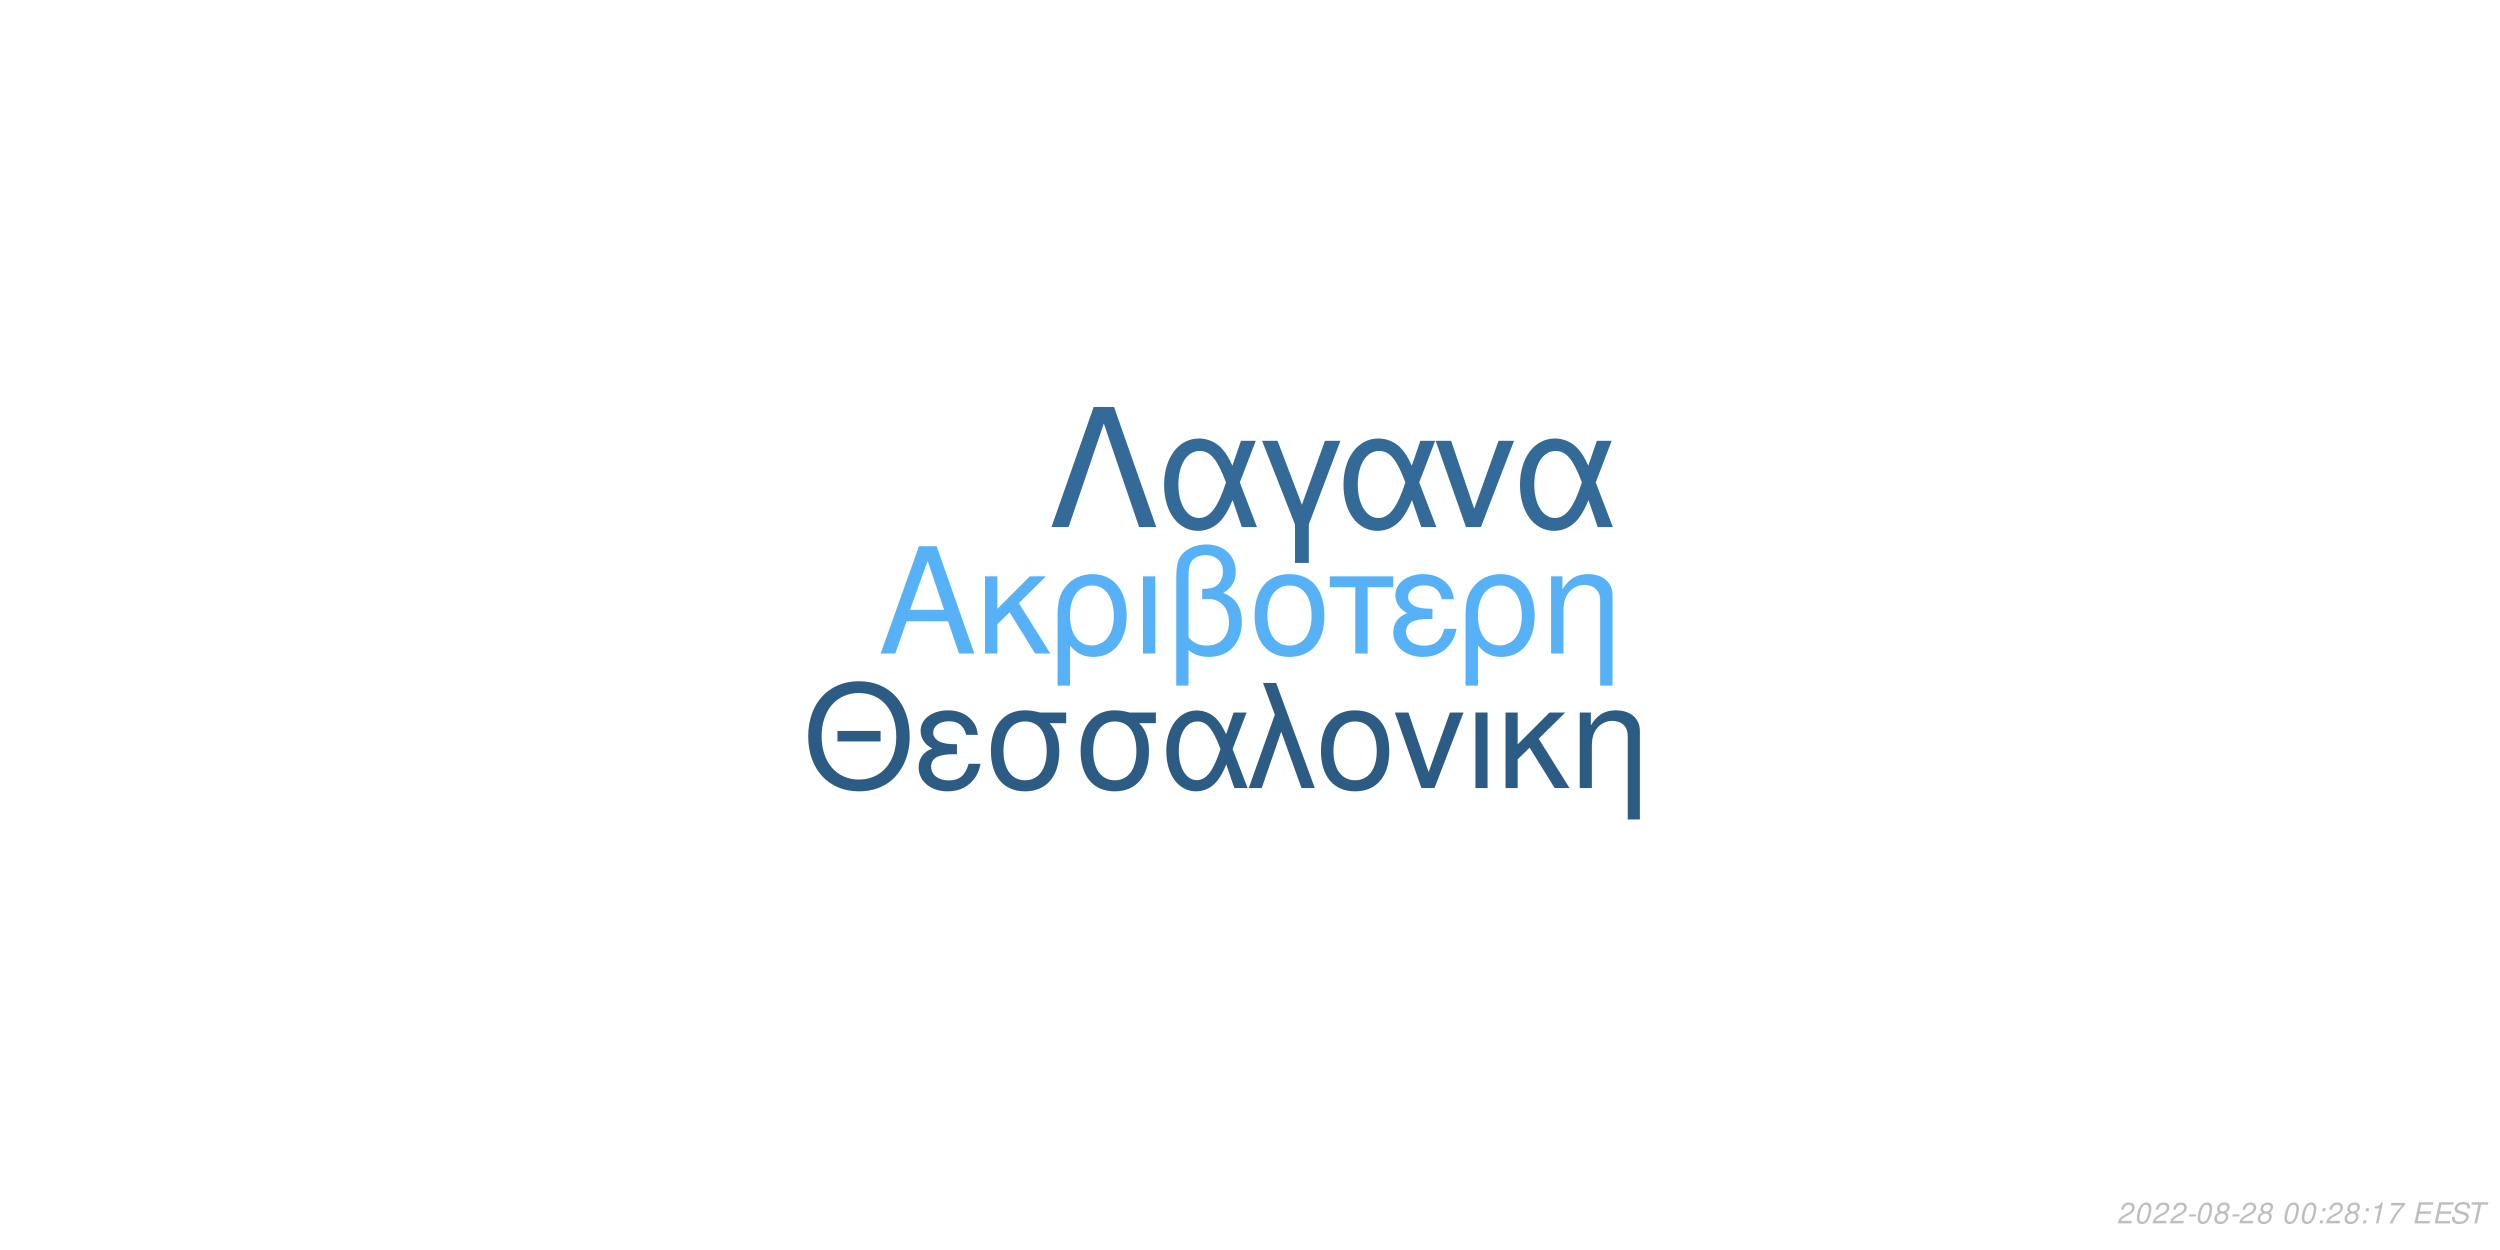
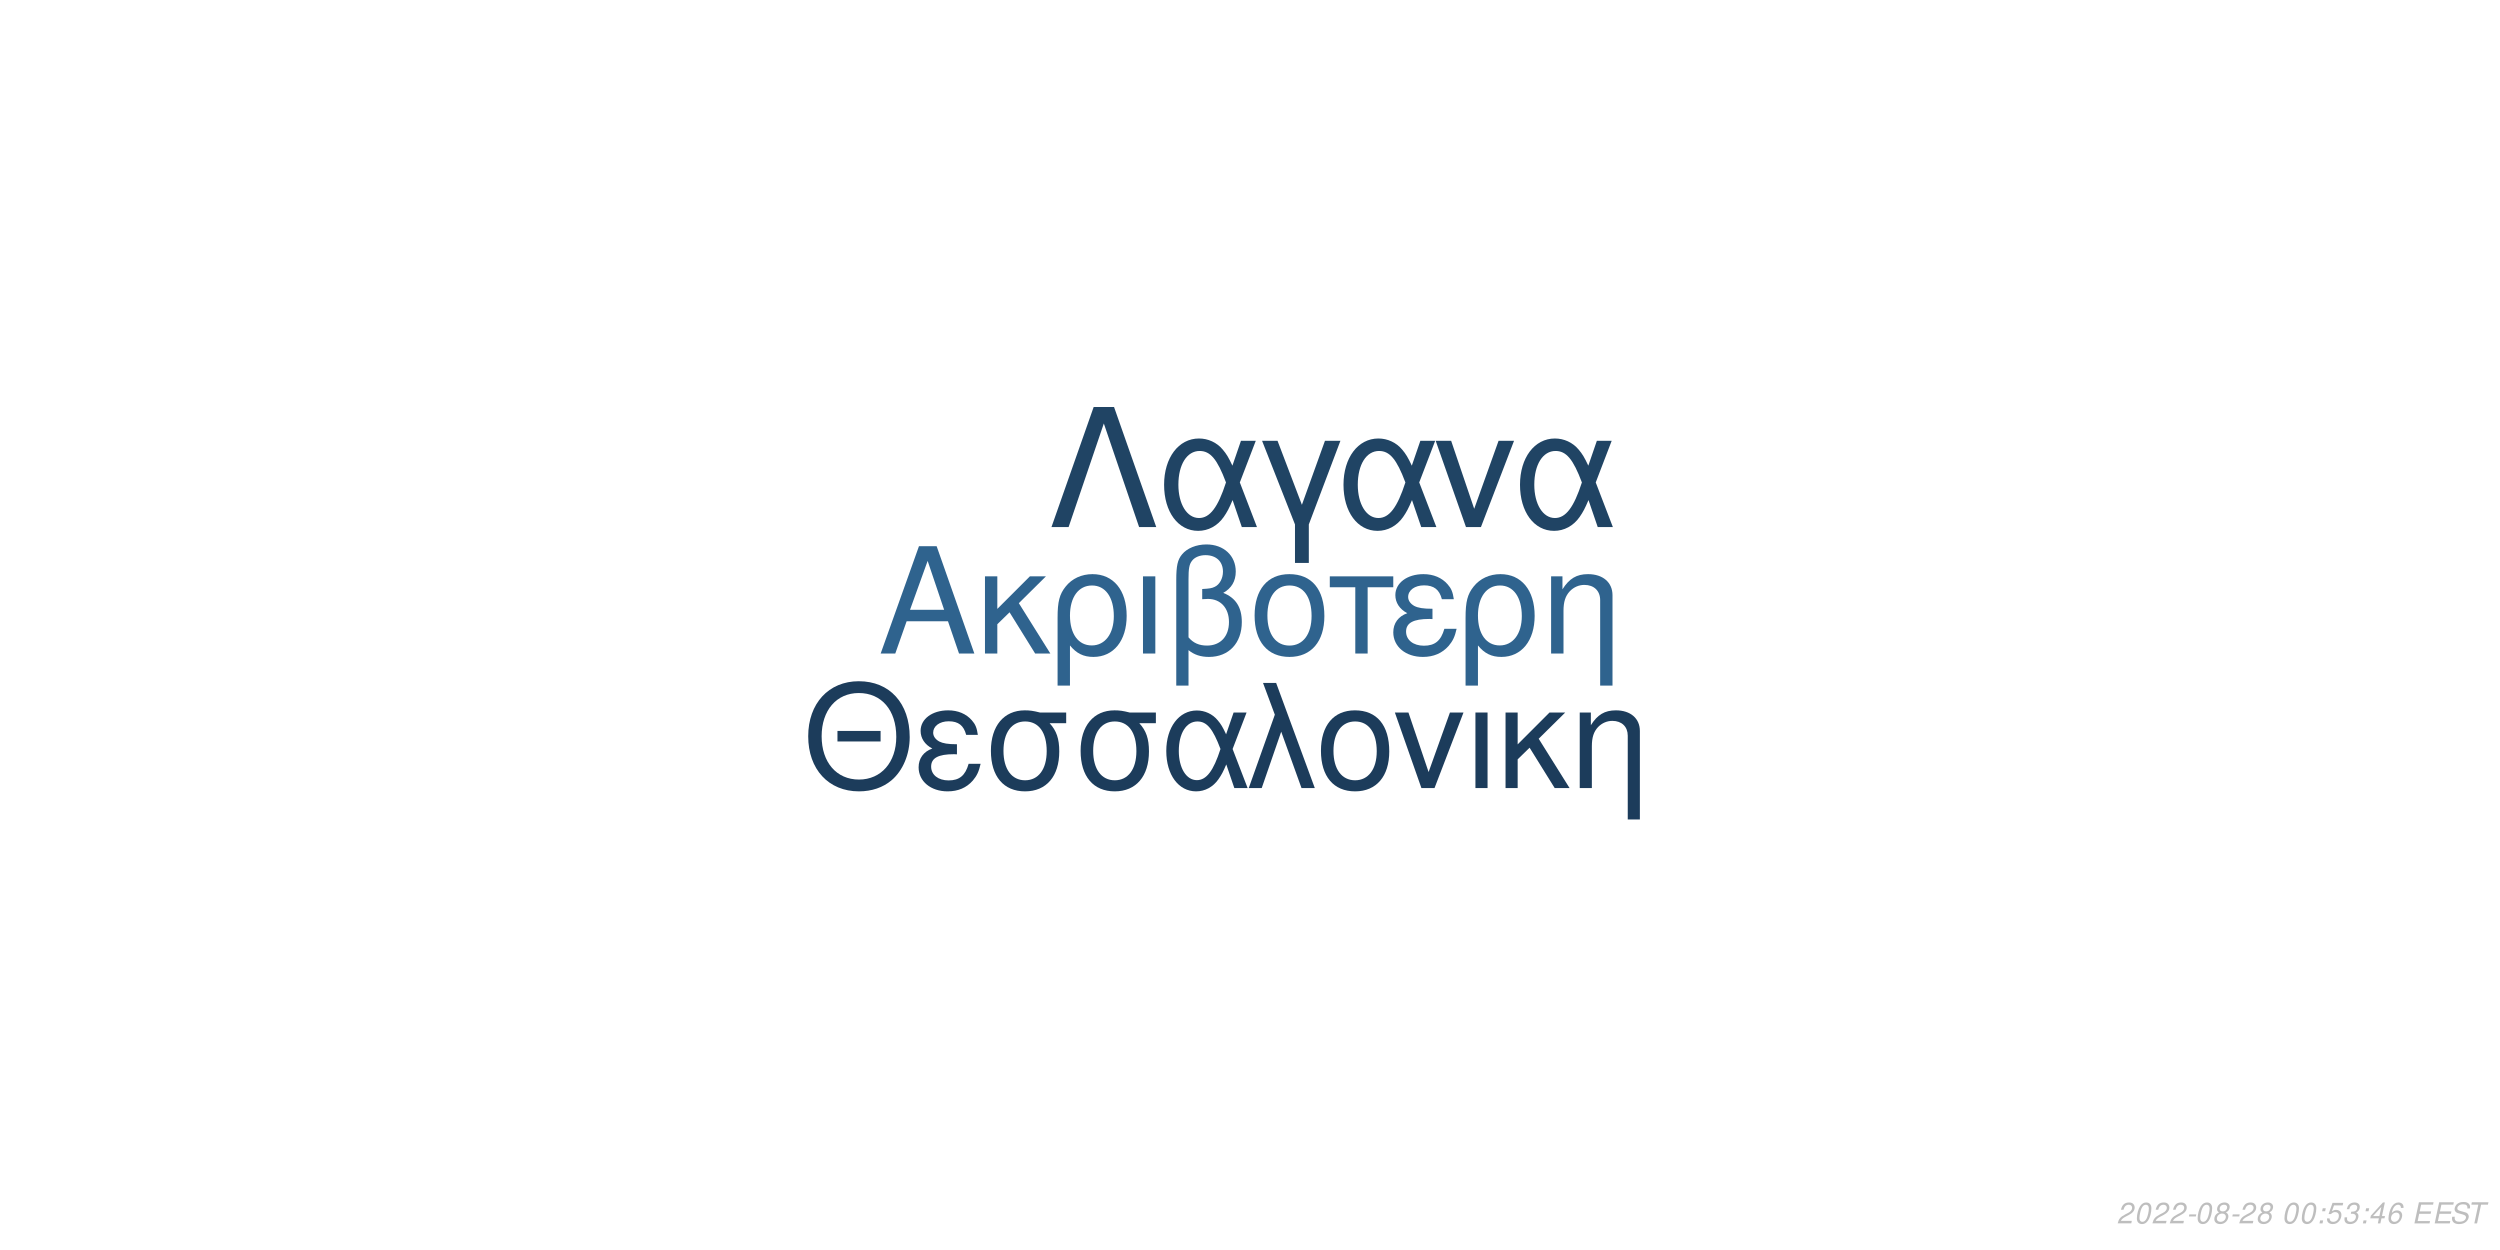
<svg xmlns="http://www.w3.org/2000/svg" xmlns:xlink="http://www.w3.org/1999/xlink" width="864pt" height="432pt" viewBox="0 0 864 432" version="1.1">
  <defs>
    <g>
      <symbol overflow="visible" id="glyph0-0">
        <path style="stroke:none;" d="" />
      </symbol>
      <symbol overflow="visible" id="glyph0-1">
        <path style="stroke:none;" d="M 24.125 -11.141 L 27.938 0 L 33.234 0 L 20.203 -37.094 L 14.094 -37.094 L 0.859 0 L 5.906 0 L 9.828 -11.141 Z M 22.797 -15.109 L 11 -15.109 L 17.094 -32.016 Z M 22.797 -15.109 " />
      </symbol>
      <symbol overflow="visible" id="glyph0-2">
        <path style="stroke:none;" d="M 7.172 -15.422 L 7.172 -26.672 L 2.906 -26.672 L 2.906 0 L 7.172 0 L 7.172 -10.125 L 11.406 -14.25 L 20.25 0 L 25.5 0 L 14.609 -17.406 L 23.969 -26.672 L 18.422 -26.672 Z M 7.172 -15.422 " />
      </symbol>
      <symbol overflow="visible" id="glyph0-3">
        <path style="stroke:none;" d="M 3 11.094 L 7.281 11.094 L 7.281 -2.797 C 9.516 -0.047 11.953 1.172 15.375 1.172 C 22.344 1.172 26.875 -4.422 26.875 -13.031 C 26.875 -21.891 22.297 -27.438 15.062 -27.438 C 11.297 -27.438 7.984 -25.906 5.797 -23.156 C 3.672 -20.516 3 -17.969 3 -12.359 Z M 14.906 -23.516 C 19.547 -23.516 22.438 -19.438 22.438 -12.922 C 22.438 -6.812 19.391 -2.797 14.812 -2.797 C 10.172 -2.797 7.281 -6.766 7.281 -13.125 C 7.281 -19.484 10.234 -23.516 14.906 -23.516 Z M 14.906 -23.516 " />
      </symbol>
      <symbol overflow="visible" id="glyph0-4">
        <path style="stroke:none;" d="M 3.516 0 L 7.781 0 L 7.781 -26.672 L 3.516 -26.672 Z M 3.516 0 " />
      </symbol>
      <symbol overflow="visible" id="glyph0-5">
        <path style="stroke:none;" d="M 4.016 11.094 L 8.25 11.094 L 8.25 -1.172 C 10.172 0.406 12.422 1.172 15.312 1.172 C 22.188 1.172 26.672 -3.609 26.672 -10.891 C 26.672 -15.984 24.578 -19.234 20.25 -20.969 C 23.109 -22.547 24.578 -25.031 24.578 -28.344 C 24.578 -33.844 20.406 -37.703 14.453 -37.703 C 10.938 -37.703 7.734 -36.391 6 -34.25 C 4.484 -32.422 4.016 -30.328 4.016 -25.391 Z M 8.25 -25.656 C 8.25 -29.359 8.5 -30.844 9.469 -32.062 C 10.375 -33.281 12.156 -34 14.094 -34 C 17.812 -34 20.156 -31.812 20.156 -28.297 C 20.156 -25.953 18.984 -23.812 17.297 -23.047 C 16.281 -22.547 15.469 -22.438 12.984 -22.297 L 12.984 -18.781 C 13.734 -18.828 14.344 -18.875 14.969 -18.875 C 19.344 -18.875 22.234 -15.719 22.234 -10.891 C 22.234 -5.906 19.281 -2.75 14.656 -2.75 C 11.953 -2.75 9.922 -3.609 8.25 -5.594 Z M 8.25 -25.656 " />
      </symbol>
      <symbol overflow="visible" id="glyph0-6">
        <path style="stroke:none;" d="M 14.094 -27.438 C 6.562 -27.438 2.094 -22.094 2.094 -13.125 C 2.094 -4.125 6.562 1.172 14.141 1.172 C 21.672 1.172 26.203 -4.172 26.203 -12.922 C 26.203 -22.188 21.828 -27.438 14.094 -27.438 Z M 14.141 -23.516 C 18.938 -23.516 21.781 -19.594 21.781 -12.984 C 21.781 -6.672 18.828 -2.75 14.141 -2.75 C 9.422 -2.75 6.516 -6.672 6.516 -13.125 C 6.516 -19.594 9.422 -23.516 14.141 -23.516 Z M 14.141 -23.516 " />
      </symbol>
      <symbol overflow="visible" id="glyph0-7">
        <path style="stroke:none;" d="M 7.891 0 L 12.156 0 L 12.156 -22.906 L 21.016 -22.906 L 21.016 -26.672 L -0.922 -26.672 L -0.922 -22.906 L 7.891 -22.906 Z M 7.891 0 " />
      </symbol>
      <symbol overflow="visible" id="glyph0-8">
        <path style="stroke:none;" d="M 14.562 -15.469 C 11.344 -15.469 9.562 -15.781 8.297 -16.438 C 6.922 -17.203 6.156 -18.328 6.156 -19.547 C 6.156 -21.891 8.453 -23.562 11.656 -23.562 C 15.062 -23.562 16.953 -22.094 17.812 -18.781 L 21.938 -18.781 C 21.578 -21.266 21.062 -22.5 19.797 -23.922 C 17.812 -26.203 14.906 -27.438 11.453 -27.438 C 5.797 -27.438 1.734 -24.375 1.734 -20.203 C 1.734 -17.609 3.156 -15.375 5.859 -13.938 C 2.797 -12.875 1.016 -10.484 1.016 -7.328 C 1.016 -2.391 5.297 1.172 11.25 1.172 C 14.969 1.172 17.906 -0.109 20.156 -2.641 C 21.578 -4.328 22.297 -5.797 22.906 -8.547 L 18.672 -8.547 C 17.5 -4.422 15.422 -2.703 11.609 -2.703 C 7.938 -2.703 5.438 -4.688 5.438 -7.578 C 5.438 -10.578 7.938 -11.953 13.484 -11.953 C 13.641 -11.953 14.094 -11.953 14.562 -11.906 Z M 14.562 -15.469 " />
      </symbol>
      <symbol overflow="visible" id="glyph0-9">
        <path style="stroke:none;" d="M 3.562 -26.672 L 3.562 0 L 7.844 0 L 7.844 -14.703 C 7.844 -17.906 8.5 -19.891 10.031 -21.531 C 11.406 -22.953 13.188 -23.719 15.062 -23.719 C 18.375 -23.719 20.516 -21.672 20.516 -18.469 L 20.516 11.094 L 24.781 11.094 L 24.781 -20.156 C 24.781 -24.578 21.469 -27.438 16.328 -27.438 C 12.359 -27.438 9.828 -25.906 7.484 -22.188 L 7.484 -26.672 Z M 3.562 -26.672 " />
      </symbol>
      <symbol overflow="visible" id="glyph1-0">
        <path style="stroke:none;" d="" />
      </symbol>
      <symbol overflow="visible" id="glyph1-1">
        <path style="stroke:none;" d="M 26.859 -19.734 L 11.953 -19.734 L 11.953 -16.094 L 26.859 -16.094 Z M 19.328 -36.922 C 8.922 -36.922 1.844 -29.25 1.844 -17.891 C 1.844 -6.484 8.875 1.141 19.391 1.141 C 23.812 1.141 27.703 -0.203 30.641 -2.688 C 34.578 -6.031 36.922 -11.656 36.922 -17.594 C 36.922 -29.297 30 -36.922 19.328 -36.922 Z M 19.328 -32.844 C 27.203 -32.844 32.281 -26.906 32.281 -17.688 C 32.281 -8.922 27.062 -2.938 19.391 -2.938 C 11.609 -2.938 6.484 -8.922 6.484 -17.891 C 6.484 -26.859 11.609 -32.844 19.328 -32.844 Z M 19.328 -32.844 " />
      </symbol>
      <symbol overflow="visible" id="glyph1-2">
        <path style="stroke:none;" d="M 14.25 -15.141 C 11.109 -15.141 9.375 -15.453 8.125 -16.094 C 6.781 -16.844 6.031 -17.938 6.031 -19.141 C 6.031 -21.422 8.266 -23.078 11.406 -23.078 C 14.75 -23.078 16.594 -21.625 17.438 -18.391 L 21.469 -18.391 C 21.125 -20.828 20.625 -22.031 19.391 -23.422 C 17.438 -25.656 14.594 -26.859 11.219 -26.859 C 5.688 -26.859 1.688 -23.875 1.688 -19.781 C 1.688 -17.234 3.094 -15.047 5.734 -13.656 C 2.734 -12.609 1 -10.266 1 -7.172 C 1 -2.344 5.188 1.141 11.016 1.141 C 14.656 1.141 17.547 -0.094 19.734 -2.594 C 21.125 -4.234 21.828 -5.688 22.422 -8.375 L 18.281 -8.375 C 17.141 -4.328 15.094 -2.641 11.359 -2.641 C 7.766 -2.641 5.328 -4.578 5.328 -7.422 C 5.328 -10.359 7.766 -11.703 13.203 -11.703 C 13.359 -11.703 13.797 -11.703 14.25 -11.656 Z M 14.25 -15.141 " />
      </symbol>
      <symbol overflow="visible" id="glyph1-3">
        <path style="stroke:none;" d="M 29 -26.109 L 19.938 -26.109 C 17.594 -26.703 16.438 -26.859 14.703 -26.859 C 7.469 -26.859 2.984 -21.469 2.984 -12.859 C 2.984 -4.031 7.375 1.141 14.797 1.141 C 22.172 1.141 26.609 -4.078 26.609 -12.656 C 26.609 -17.047 25.656 -19.828 23.266 -22.422 L 29 -22.422 Z M 14.797 -23.016 C 19.531 -23.016 22.266 -19.234 22.266 -12.75 C 22.266 -6.531 19.438 -2.688 14.797 -2.688 C 10.172 -2.688 7.328 -6.531 7.328 -12.859 C 7.328 -19.188 10.172 -23.016 14.797 -23.016 Z M 14.797 -23.016 " />
      </symbol>
      <symbol overflow="visible" id="glyph1-4">
        <path style="stroke:none;" d="M 29.344 -26.109 L 24.859 -26.109 L 22.266 -18.578 C 21.125 -21.031 20.484 -22.125 19.328 -23.469 C 17.547 -25.609 14.906 -26.812 12.156 -26.812 C 5.984 -26.812 1.594 -20.984 1.594 -12.812 C 1.594 -4.578 5.828 1.141 11.906 1.141 C 14.953 1.141 17.734 -0.344 19.625 -3.047 C 20.672 -4.531 21.281 -5.688 22.328 -8.172 L 25.109 0 L 29.703 0 L 24.516 -13.5 Z M 20.328 -13.5 C 17.891 -5.922 15.453 -2.734 12.156 -2.734 C 8.516 -2.734 5.922 -6.922 5.922 -12.812 C 5.922 -18.938 8.516 -23.016 12.359 -23.016 C 15.594 -23.016 17.688 -20.531 20.328 -13.5 Z M 20.328 -13.5 " />
      </symbol>
      <symbol overflow="visible" id="glyph1-5">
        <path style="stroke:none;" d="M 1.094 0 L 5.578 0 L 12.312 -19.484 L 19.328 0 L 23.922 0 L 10.562 -36.328 L 6.031 -36.328 L 10.109 -25.359 Z M 1.094 0 " />
      </symbol>
      <symbol overflow="visible" id="glyph1-6">
        <path style="stroke:none;" d="M 13.797 -26.859 C 6.422 -26.859 2.047 -21.625 2.047 -12.859 C 2.047 -4.031 6.422 1.141 13.859 1.141 C 21.234 1.141 25.656 -4.078 25.656 -12.656 C 25.656 -21.719 21.375 -26.859 13.797 -26.859 Z M 13.859 -23.016 C 18.531 -23.016 21.328 -19.188 21.328 -12.703 C 21.328 -6.531 18.438 -2.688 13.859 -2.688 C 9.219 -2.688 6.375 -6.531 6.375 -12.859 C 6.375 -19.188 9.219 -23.016 13.859 -23.016 Z M 13.859 -23.016 " />
      </symbol>
      <symbol overflow="visible" id="glyph1-7">
        <path style="stroke:none;" d="M 14.297 0 L 24.312 -26.109 L 19.625 -26.109 L 12.25 -5.531 L 5.281 -26.109 L 0.594 -26.109 L 9.766 0 Z M 14.297 0 " />
      </symbol>
      <symbol overflow="visible" id="glyph1-8">
        <path style="stroke:none;" d="M 3.438 0 L 7.625 0 L 7.625 -26.109 L 3.438 -26.109 Z M 3.438 0 " />
      </symbol>
      <symbol overflow="visible" id="glyph1-9">
        <path style="stroke:none;" d="M 7.031 -15.094 L 7.031 -26.109 L 2.844 -26.109 L 2.844 0 L 7.031 0 L 7.031 -9.922 L 11.156 -13.953 L 19.828 0 L 24.969 0 L 14.297 -17.047 L 23.469 -26.109 L 18.031 -26.109 Z M 7.031 -15.094 " />
      </symbol>
      <symbol overflow="visible" id="glyph1-10">
        <path style="stroke:none;" d="M 3.484 -26.109 L 3.484 0 L 7.672 0 L 7.672 -14.406 C 7.672 -17.547 8.328 -19.484 9.812 -21.078 C 11.156 -22.469 12.906 -23.219 14.75 -23.219 C 17.984 -23.219 20.078 -21.234 20.078 -18.094 L 20.078 10.859 L 24.266 10.859 L 24.266 -19.734 C 24.266 -24.062 21.031 -26.859 16 -26.859 C 12.109 -26.859 9.609 -25.359 7.328 -21.719 L 7.328 -26.109 Z M 3.484 -26.109 " />
      </symbol>
      <symbol overflow="visible" id="glyph2-0">
        <path style="stroke:none;" d="" />
      </symbol>
      <symbol overflow="visible" id="glyph2-1">
        <path style="stroke:none;" d="M 22.531 -41.484 L 15.484 -41.484 L 0.906 0 L 6.828 0 L 19 -35.797 L 31.188 0 L 37.109 0 Z M 22.531 -41.484 " />
      </symbol>
      <symbol overflow="visible" id="glyph2-2">
        <path style="stroke:none;" d="M 33.516 -29.812 L 28.391 -29.812 L 25.438 -21.219 C 24.125 -24.016 23.391 -25.266 22.078 -26.797 C 20.031 -29.25 17.016 -30.609 13.891 -30.609 C 6.828 -30.609 1.828 -23.953 1.828 -14.625 C 1.828 -5.234 6.656 1.312 13.594 1.312 C 17.078 1.312 20.266 -0.391 22.422 -3.469 C 23.609 -5.172 24.297 -6.484 25.5 -9.328 L 28.688 0 L 33.922 0 L 28 -15.422 Z M 23.219 -15.422 C 20.422 -6.766 17.641 -3.125 13.891 -3.125 C 9.734 -3.125 6.766 -7.906 6.766 -14.625 C 6.766 -21.625 9.734 -26.297 14.109 -26.297 C 17.812 -26.297 20.203 -23.453 23.219 -15.422 Z M 23.219 -15.422 " />
      </symbol>
      <symbol overflow="visible" id="glyph2-3">
        <path style="stroke:none;" d="M 12.062 12.406 L 16.844 12.406 L 16.844 -0.906 L 27.766 -29.812 L 22.422 -29.812 L 14.453 -7.688 L 6.031 -29.812 L 0.688 -29.812 L 12.062 -0.906 Z M 12.062 12.406 " />
      </symbol>
      <symbol overflow="visible" id="glyph2-4">
        <path style="stroke:none;" d="M 16.328 0 L 27.766 -29.812 L 22.422 -29.812 L 14 -6.312 L 6.031 -29.812 L 0.688 -29.812 L 11.156 0 Z M 16.328 0 " />
      </symbol>
      <symbol overflow="visible" id="glyph3-0">
        <path style="stroke:none;" d="" />
      </symbol>
      <symbol overflow="visible" id="glyph3-1">
        <path style="stroke:none;" d="M 5.234 -0.875 L 1.469 -0.875 C 1.641 -1.375 2.203 -1.891 3.109 -2.344 L 4.234 -2.938 C 5.562 -3.625 6.219 -4.469 6.219 -5.484 C 6.219 -5.938 6.062 -6.359 5.797 -6.656 C 5.469 -7.047 4.984 -7.234 4.312 -7.234 C 2.766 -7.234 1.891 -6.453 1.484 -4.734 L 2.375 -4.734 C 2.484 -5.188 2.609 -5.484 2.797 -5.75 C 3.094 -6.203 3.609 -6.453 4.188 -6.453 C 4.891 -6.453 5.344 -6.031 5.344 -5.375 C 5.344 -4.703 4.859 -4.094 4.016 -3.656 L 2.984 -3.125 C 1.234 -2.188 0.797 -1.656 0.344 -0.016 L 5.047 -0.016 Z M 5.234 -0.875 " />
      </symbol>
      <symbol overflow="visible" id="glyph3-2">
        <path style="stroke:none;" d="M 4.203 -7.234 C 3.375 -7.234 2.688 -6.812 2.125 -5.984 C 1.484 -5.047 0.984 -3.188 0.984 -1.734 C 0.984 -1.109 1.172 -0.562 1.484 -0.266 C 1.797 0.047 2.281 0.234 2.766 0.234 C 3.625 0.234 4.281 -0.156 4.859 -1.016 C 5.516 -1.953 6 -3.797 6 -5.266 C 6 -6.5 5.328 -7.234 4.203 -7.234 Z M 4.094 -6.453 C 4.734 -6.453 5.125 -5.984 5.125 -5.156 C 5.125 -4.203 4.781 -2.625 4.406 -1.812 C 3.984 -0.938 3.516 -0.547 2.875 -0.547 C 2.25 -0.547 1.875 -1.031 1.875 -1.828 C 1.875 -2.797 2.203 -4.344 2.594 -5.203 C 2.984 -6.047 3.453 -6.453 4.094 -6.453 Z M 4.094 -6.453 " />
      </symbol>
      <symbol overflow="visible" id="glyph3-3">
        <path style="stroke:none;" d="M 3.516 -3.125 L 1.125 -3.125 L 0.969 -2.406 L 3.359 -2.406 Z M 3.516 -3.125 " />
      </symbol>
      <symbol overflow="visible" id="glyph3-4">
        <path style="stroke:none;" d="M 4.766 -3.797 C 5.078 -3.969 5.234 -4.078 5.438 -4.234 C 5.812 -4.594 6.062 -5.172 6.062 -5.734 C 6.062 -6.625 5.344 -7.234 4.266 -7.234 C 2.812 -7.234 1.703 -6.219 1.703 -4.875 C 1.703 -4.406 1.875 -4.125 2.359 -3.812 C 1.297 -3.312 0.75 -2.516 0.75 -1.469 C 0.75 -0.438 1.547 0.234 2.812 0.234 C 3.656 0.234 4.359 -0.094 4.938 -0.734 C 5.359 -1.234 5.609 -1.859 5.609 -2.438 C 5.609 -3.047 5.312 -3.516 4.766 -3.797 Z M 4.109 -6.453 C 4.797 -6.453 5.188 -6.125 5.188 -5.578 C 5.188 -5.266 5.062 -4.922 4.859 -4.672 C 4.562 -4.312 4.188 -4.156 3.656 -4.156 C 2.984 -4.156 2.594 -4.453 2.594 -4.984 C 2.594 -5.859 3.203 -6.453 4.109 -6.453 Z M 3.453 -3.406 C 4.234 -3.406 4.734 -2.984 4.734 -2.312 C 4.734 -1.312 3.922 -0.547 2.875 -0.547 C 2.125 -0.547 1.625 -0.969 1.625 -1.625 C 1.625 -2.609 2.438 -3.406 3.453 -3.406 Z M 3.453 -3.406 " />
      </symbol>
      <symbol overflow="visible" id="glyph3-5">
        <path style="stroke:none;" d="" />
      </symbol>
      <symbol overflow="visible" id="glyph3-6">
        <path style="stroke:none;" d="M 2.359 -1.031 L 1.312 -1.031 L 1.094 0 L 2.141 0 Z M 3.266 -5.234 L 2.219 -5.234 L 2 -4.203 L 3.047 -4.203 Z M 3.266 -5.234 " />
      </symbol>
      <symbol overflow="visible" id="glyph3-7">
-         <path style="stroke:none;" d="M 3.703 -5.188 L 2.594 0 L 3.469 0 L 5.016 -7.234 L 4.438 -7.234 C 3.906 -6.156 3.688 -6.016 2.234 -5.812 L 2.109 -5.188 Z M 3.703 -5.188 " />
+         <path style="stroke:none;" d="M 6.297 -7.094 L 2.594 -7.094 L 1.234 -3.234 L 2.047 -3.234 C 2.656 -3.766 2.938 -3.906 3.531 -3.906 C 4.328 -3.906 4.797 -3.453 4.797 -2.688 C 4.797 -1.438 3.969 -0.547 2.828 -0.547 C 2.031 -0.547 1.609 -0.938 1.578 -1.734 L 0.703 -1.734 L 0.703 -1.516 C 0.703 -0.938 0.844 -0.547 1.188 -0.266 C 1.562 0.062 2.078 0.234 2.703 0.234 C 3.656 0.234 4.391 -0.156 4.984 -0.922 C 5.422 -1.5 5.672 -2.234 5.672 -2.953 C 5.672 -4 4.938 -4.672 3.812 -4.672 C 3.328 -4.672 2.906 -4.547 2.406 -4.234 L 3.109 -6.219 L 6.109 -6.219 Z M 6.297 -7.094 " />
      </symbol>
      <symbol overflow="visible" id="glyph3-8">
-         <path style="stroke:none;" d="M 6.703 -7.094 L 1.953 -7.094 L 1.766 -6.219 L 5.594 -6.219 C 3.344 -3.688 2.266 -2.109 1.375 0 L 2.344 0 C 3.031 -1.906 4.828 -4.594 6.547 -6.281 Z M 6.703 -7.094 " />
+         <path style="stroke:none;" d="M 2.922 -3.312 C 3.125 -3.344 3.234 -3.344 3.375 -3.344 C 4.203 -3.344 4.688 -3 4.688 -2.406 C 4.688 -1.312 3.906 -0.547 2.781 -0.547 C 2.047 -0.547 1.594 -0.938 1.594 -1.562 C 1.594 -1.719 1.609 -1.844 1.656 -2.094 L 0.766 -2.094 C 0.734 -1.797 0.719 -1.641 0.719 -1.469 C 0.719 -0.375 1.406 0.234 2.641 0.234 C 3.547 0.234 4.297 -0.078 4.812 -0.656 C 5.266 -1.156 5.562 -1.875 5.562 -2.547 C 5.562 -3.125 5.344 -3.453 4.797 -3.734 C 5.641 -4.234 6.016 -4.844 6.016 -5.734 C 6.016 -6.656 5.312 -7.234 4.203 -7.234 C 3.375 -7.234 2.672 -6.938 2.188 -6.375 C 1.891 -6.031 1.703 -5.641 1.516 -4.906 L 2.391 -4.906 C 2.5 -5.359 2.594 -5.594 2.734 -5.812 C 3.047 -6.234 3.516 -6.453 4.078 -6.453 C 4.734 -6.453 5.141 -6.125 5.141 -5.578 C 5.141 -5.188 5.016 -4.797 4.797 -4.547 C 4.516 -4.234 4 -4.062 3.266 -4.062 L 3.078 -4.062 Z M 2.922 -3.312 " />
      </symbol>
      <symbol overflow="visible" id="glyph3-9">
+         <path style="stroke:none;" d="M 3.625 -1.75 L 3.266 0 L 4.141 0 L 4.516 -1.75 L 5.562 -1.75 L 5.734 -2.531 L 4.688 -2.531 L 5.688 -7.234 L 5.016 -7.234 L 0.844 -2.672 L 0.641 -1.75 Z M 3.797 -2.531 L 1.594 -2.531 L 4.469 -5.703 Z M 3.797 -2.531 " />
+       </symbol>
+       <symbol overflow="visible" id="glyph3-10">
+         <path style="stroke:none;" d="M 6.125 -5.344 L 6.141 -5.625 C 6.141 -6.609 5.453 -7.234 4.391 -7.234 C 3.438 -7.234 2.641 -6.719 2.016 -5.703 C 1.422 -4.781 0.938 -2.953 0.938 -1.688 C 0.938 -0.516 1.688 0.234 2.859 0.234 C 3.703 0.234 4.438 -0.156 5 -0.875 C 5.406 -1.422 5.672 -2.156 5.672 -2.766 C 5.672 -3.812 4.969 -4.5 3.906 -4.5 C 3.234 -4.5 2.672 -4.234 2.094 -3.625 C 2.406 -5.375 3.234 -6.453 4.25 -6.453 C 4.703 -6.453 5.062 -6.234 5.172 -5.844 C 5.203 -5.719 5.234 -5.578 5.25 -5.344 Z M 3.656 -3.734 C 4.344 -3.734 4.797 -3.281 4.797 -2.625 C 4.797 -1.469 3.984 -0.547 2.984 -0.547 C 2.297 -0.547 1.812 -1.047 1.812 -1.766 C 1.812 -2.859 2.625 -3.734 3.656 -3.734 Z M 3.656 -3.734 " />
+       </symbol>
+       <symbol overflow="visible" id="glyph3-11">
        <path style="stroke:none;" d="M 2.547 -3.312 L 6.5 -3.312 L 6.688 -4.141 L 2.719 -4.141 L 3.219 -6.469 L 7.344 -6.469 L 7.516 -7.297 L 2.453 -7.297 L 0.906 0 L 6.125 0 L 6.297 -0.812 L 2.016 -0.812 Z M 2.547 -3.312 " />
      </symbol>
-       <symbol overflow="visible" id="glyph3-10">
+       <symbol overflow="visible" id="glyph3-12">
        <path style="stroke:none;" d="M 7.062 -5.156 C 7.125 -5.438 7.141 -5.562 7.141 -5.703 C 7.141 -6.156 6.938 -6.594 6.594 -6.891 C 6.188 -7.25 5.656 -7.406 4.875 -7.406 C 3.844 -7.406 3.047 -7.125 2.5 -6.562 C 2.094 -6.141 1.781 -5.438 1.781 -4.922 C 1.781 -4.297 2.219 -3.766 2.891 -3.562 L 4.594 -3.094 C 5.406 -2.859 5.734 -2.578 5.734 -2.094 C 5.734 -1.781 5.547 -1.406 5.266 -1.141 C 4.844 -0.766 4.266 -0.578 3.453 -0.578 C 2.328 -0.578 1.812 -0.984 1.812 -1.906 C 1.812 -2.047 1.812 -2.125 1.844 -2.312 L 0.984 -2.312 C 0.906 -2.062 0.891 -1.906 0.891 -1.688 C 0.891 -0.484 1.797 0.234 3.297 0.234 C 4.359 0.234 5.234 -0.062 5.812 -0.609 C 6.344 -1.078 6.688 -1.797 6.688 -2.375 C 6.688 -2.641 6.609 -2.906 6.453 -3.156 C 6.234 -3.5 5.938 -3.703 5.469 -3.828 L 3.75 -4.312 C 2.984 -4.547 2.734 -4.734 2.734 -5.188 C 2.734 -5.547 2.875 -5.844 3.188 -6.109 C 3.547 -6.438 4.031 -6.594 4.703 -6.594 C 5.266 -6.594 5.688 -6.484 5.906 -6.297 C 6.094 -6.125 6.219 -5.797 6.219 -5.516 C 6.219 -5.422 6.203 -5.344 6.188 -5.156 Z M 7.062 -5.156 " />
      </symbol>
-       <symbol overflow="visible" id="glyph3-11">
+       <symbol overflow="visible" id="glyph3-13">
        <path style="stroke:none;" d="M 4.938 -6.469 L 7.312 -6.469 L 7.484 -7.297 L 1.75 -7.297 L 1.578 -6.469 L 3.984 -6.469 L 2.609 0 L 3.547 0 Z M 4.938 -6.469 " />
      </symbol>
    </g>
  </defs>
  <g id="surface1">
    <rect x="0" y="0" width="864" height="432" style="fill:rgb(100%,100%,100%);fill-opacity:1;stroke:none;" />
-     <g style="fill:rgb(33.725%,69.412%,96.863%);fill-opacity:1;">
+     <g style="fill:rgb(18.431%,38.824%,55.686%);fill-opacity:1;">
      <use xlink:href="#glyph0-1" x="303.5" y="225.861" />
      <use xlink:href="#glyph0-2" x="337.5" y="225.861" />
      <use xlink:href="#glyph0-3" x="362.5" y="225.861" />
      <use xlink:href="#glyph0-4" x="391.5" y="225.861" />
      <use xlink:href="#glyph0-5" x="402.5" y="225.861" />
      <use xlink:href="#glyph0-6" x="431.5" y="225.861" />
      <use xlink:href="#glyph0-7" x="460.5" y="225.861" />
      <use xlink:href="#glyph0-8" x="480.5" y="225.861" />
      <use xlink:href="#glyph0-3" x="503.5" y="225.861" />
      <use xlink:href="#glyph0-9" x="532.5" y="225.861" />
    </g>
-     <g style="fill:rgb(17.255%,36.078%,51.765%);fill-opacity:1;">
+     <g style="fill:rgb(10.98%,23.529%,35.686%);fill-opacity:1;">
      <use xlink:href="#glyph1-1" x="277.473" y="272.354" />
      <use xlink:href="#glyph1-2" x="316.473" y="272.354" />
      <use xlink:href="#glyph1-3" x="339.473" y="272.354" />
      <use xlink:href="#glyph1-3" x="370.473" y="272.354" />
      <use xlink:href="#glyph1-4" x="401.473" y="272.354" />
      <use xlink:href="#glyph1-5" x="430.473" y="272.354" />
      <use xlink:href="#glyph1-6" x="454.473" y="272.354" />
      <use xlink:href="#glyph1-7" x="481.473" y="272.354" />
      <use xlink:href="#glyph1-8" x="506.473" y="272.354" />
      <use xlink:href="#glyph1-9" x="517.473" y="272.354" />
      <use xlink:href="#glyph1-10" x="542.473" y="272.354" />
    </g>
-     <g style="fill:rgb(20%,41.569%,59.608%);fill-opacity:1;">
+     <g style="fill:rgb(12.549%,26.667%,39.216%);fill-opacity:1;">
      <use xlink:href="#glyph2-1" x="362.484" y="182.152" />
      <use xlink:href="#glyph2-2" x="400.484" y="182.152" />
      <use xlink:href="#glyph2-3" x="435.484" y="182.152" />
      <use xlink:href="#glyph2-2" x="462.484" y="182.152" />
      <use xlink:href="#glyph2-4" x="495.484" y="182.152" />
      <use xlink:href="#glyph2-2" x="523.484" y="182.152" />
    </g>
    <g style="fill:rgb(74.51%,74.51%,74.51%);fill-opacity:1;">
      <use xlink:href="#glyph3-1" x="731.52" y="422.81" />
      <use xlink:href="#glyph3-2" x="737.52" y="422.81" />
      <use xlink:href="#glyph3-1" x="743.52" y="422.81" />
      <use xlink:href="#glyph3-1" x="749.52" y="422.81" />
      <use xlink:href="#glyph3-3" x="755.52" y="422.81" />
      <use xlink:href="#glyph3-2" x="758.52" y="422.81" />
      <use xlink:href="#glyph3-4" x="764.52" y="422.81" />
      <use xlink:href="#glyph3-3" x="770.52" y="422.81" />
      <use xlink:href="#glyph3-1" x="773.52" y="422.81" />
      <use xlink:href="#glyph3-4" x="779.52" y="422.81" />
      <use xlink:href="#glyph3-5" x="785.52" y="422.81" />
      <use xlink:href="#glyph3-2" x="788.52" y="422.81" />
      <use xlink:href="#glyph3-2" x="794.52" y="422.81" />
      <use xlink:href="#glyph3-6" x="800.52" y="422.81" />
-       <use xlink:href="#glyph3-1" x="803.52" y="422.81" />
-       <use xlink:href="#glyph3-4" x="809.52" y="422.81" />
+       <use xlink:href="#glyph3-7" x="803.52" y="422.81" />
+       <use xlink:href="#glyph3-8" x="809.52" y="422.81" />
      <use xlink:href="#glyph3-6" x="815.52" y="422.81" />
-       <use xlink:href="#glyph3-7" x="818.52" y="422.81" />
-       <use xlink:href="#glyph3-8" x="824.52" y="422.81" />
+       <use xlink:href="#glyph3-9" x="818.52" y="422.81" />
+       <use xlink:href="#glyph3-10" x="824.52" y="422.81" />
      <use xlink:href="#glyph3-5" x="830.52" y="422.81" />
-       <use xlink:href="#glyph3-9" x="833.52" y="422.81" />
-       <use xlink:href="#glyph3-9" x="840.52" y="422.81" />
-       <use xlink:href="#glyph3-10" x="846.52" y="422.81" />
-       <use xlink:href="#glyph3-11" x="852.52" y="422.81" />
+       <use xlink:href="#glyph3-11" x="833.52" y="422.81" />
+       <use xlink:href="#glyph3-11" x="840.52" y="422.81" />
+       <use xlink:href="#glyph3-12" x="846.52" y="422.81" />
+       <use xlink:href="#glyph3-13" x="852.52" y="422.81" />
    </g>
  </g>
</svg>
